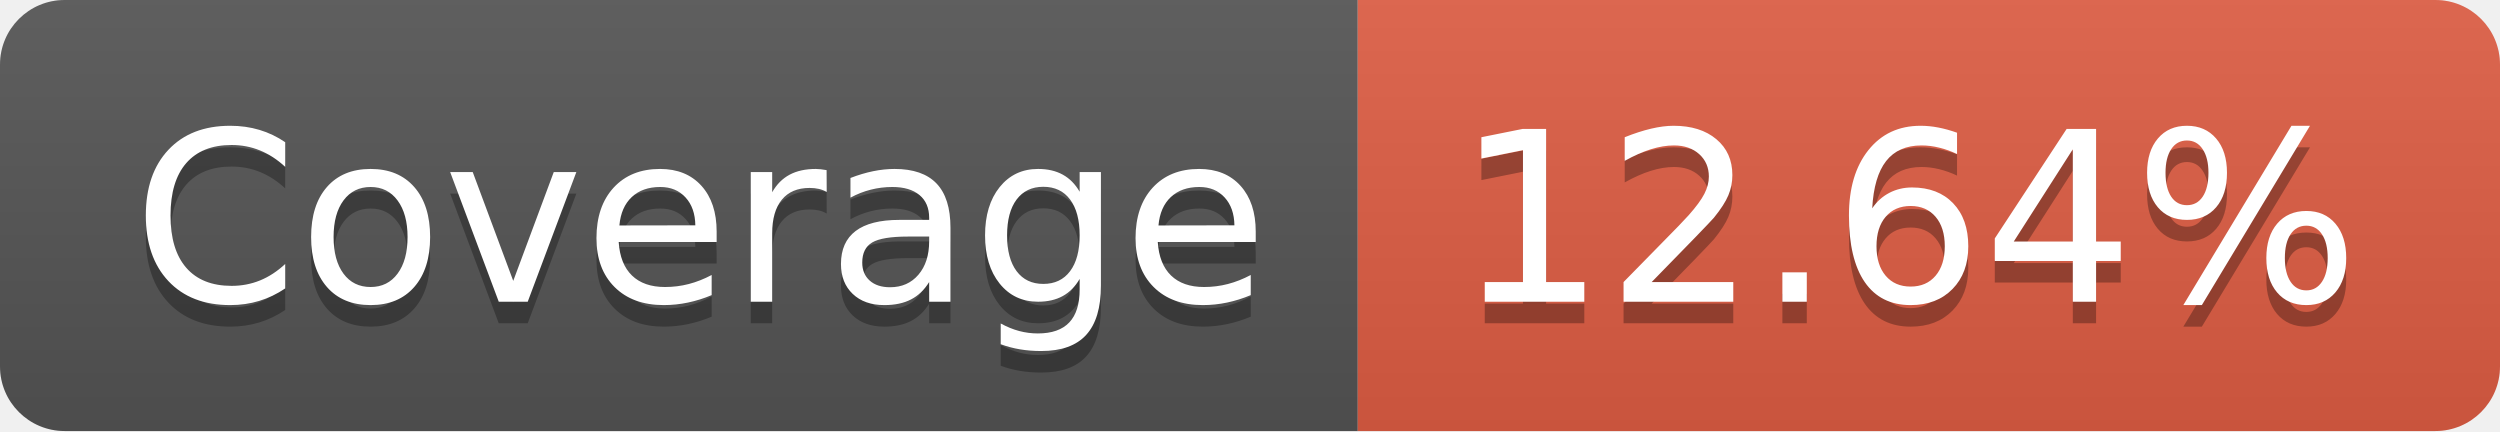
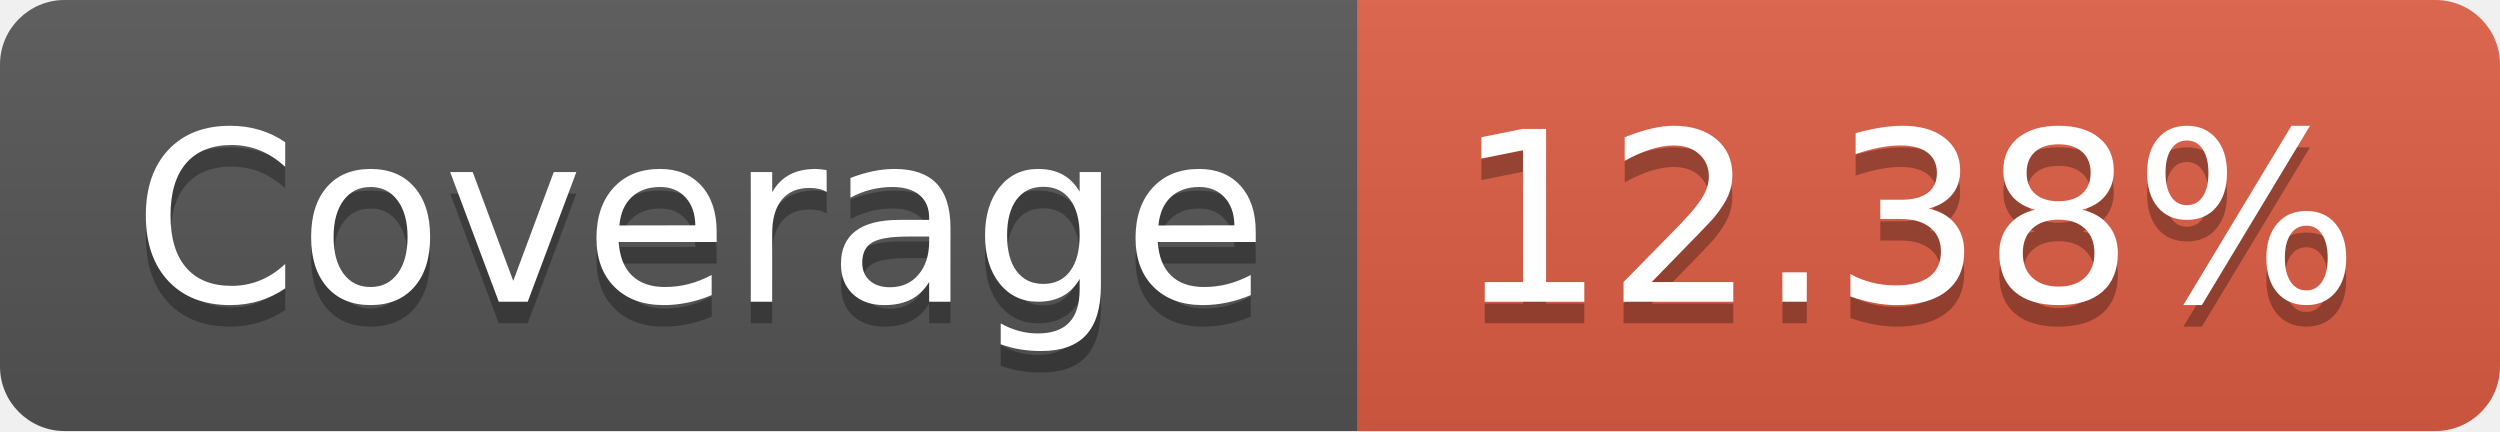
- <svg xmlns="http://www.w3.org/2000/svg" width="116" height="20" role="img" aria-label="Coverage: 12.64%">
+ <svg xmlns="http://www.w3.org/2000/svg" width="116" height="20" role="img" aria-label="Coverage: 12.38%">
  <linearGradient id="s" x2="0" y2="100%">
    <stop offset="0" stop-color="#bbb" stop-opacity=".1" />
    <stop offset="1" stop-opacity=".1" />
  </linearGradient>
  <clipPath id="r">
    <rect width="116" height="20" rx="3" fill="#fff" />
  </clipPath>
  <g clip-path="url(#r)">
    <rect width="63" height="20" fill="#555" />
    <rect x="63" width="53" height="20" fill="#e05d44" />
    <rect width="116" height="20" fill="url(#s)" />
  </g>
  <g fill="#fff" text-anchor="middle" font-family="Verdana,Geneva,DejaVu Sans,sans-serif" text-rendering="geometricPrecision" font-size="110">
    <text aria-hidden="true" x="325" y="150" fill="#010101" fill-opacity=".3" transform="scale(.1)" textLength="530">Coverage</text>
    <text x="325" y="140" transform="scale(.1)" fill="#fff" textLength="530">Coverage</text>
-     <text aria-hidden="true" x="885" y="150" fill="#010101" fill-opacity=".3" transform="scale(.1)" textLength="430">12.64%</text>
-     <text x="885" y="140" transform="scale(.1)" fill="#fff" textLength="430">12.64%</text>
+     <text aria-hidden="true" x="885" y="150" fill="#010101" fill-opacity=".3" transform="scale(.1)" textLength="430">12.38%</text>
+     <text x="885" y="140" transform="scale(.1)" fill="#fff" textLength="430">12.38%</text>
  </g>
</svg>
